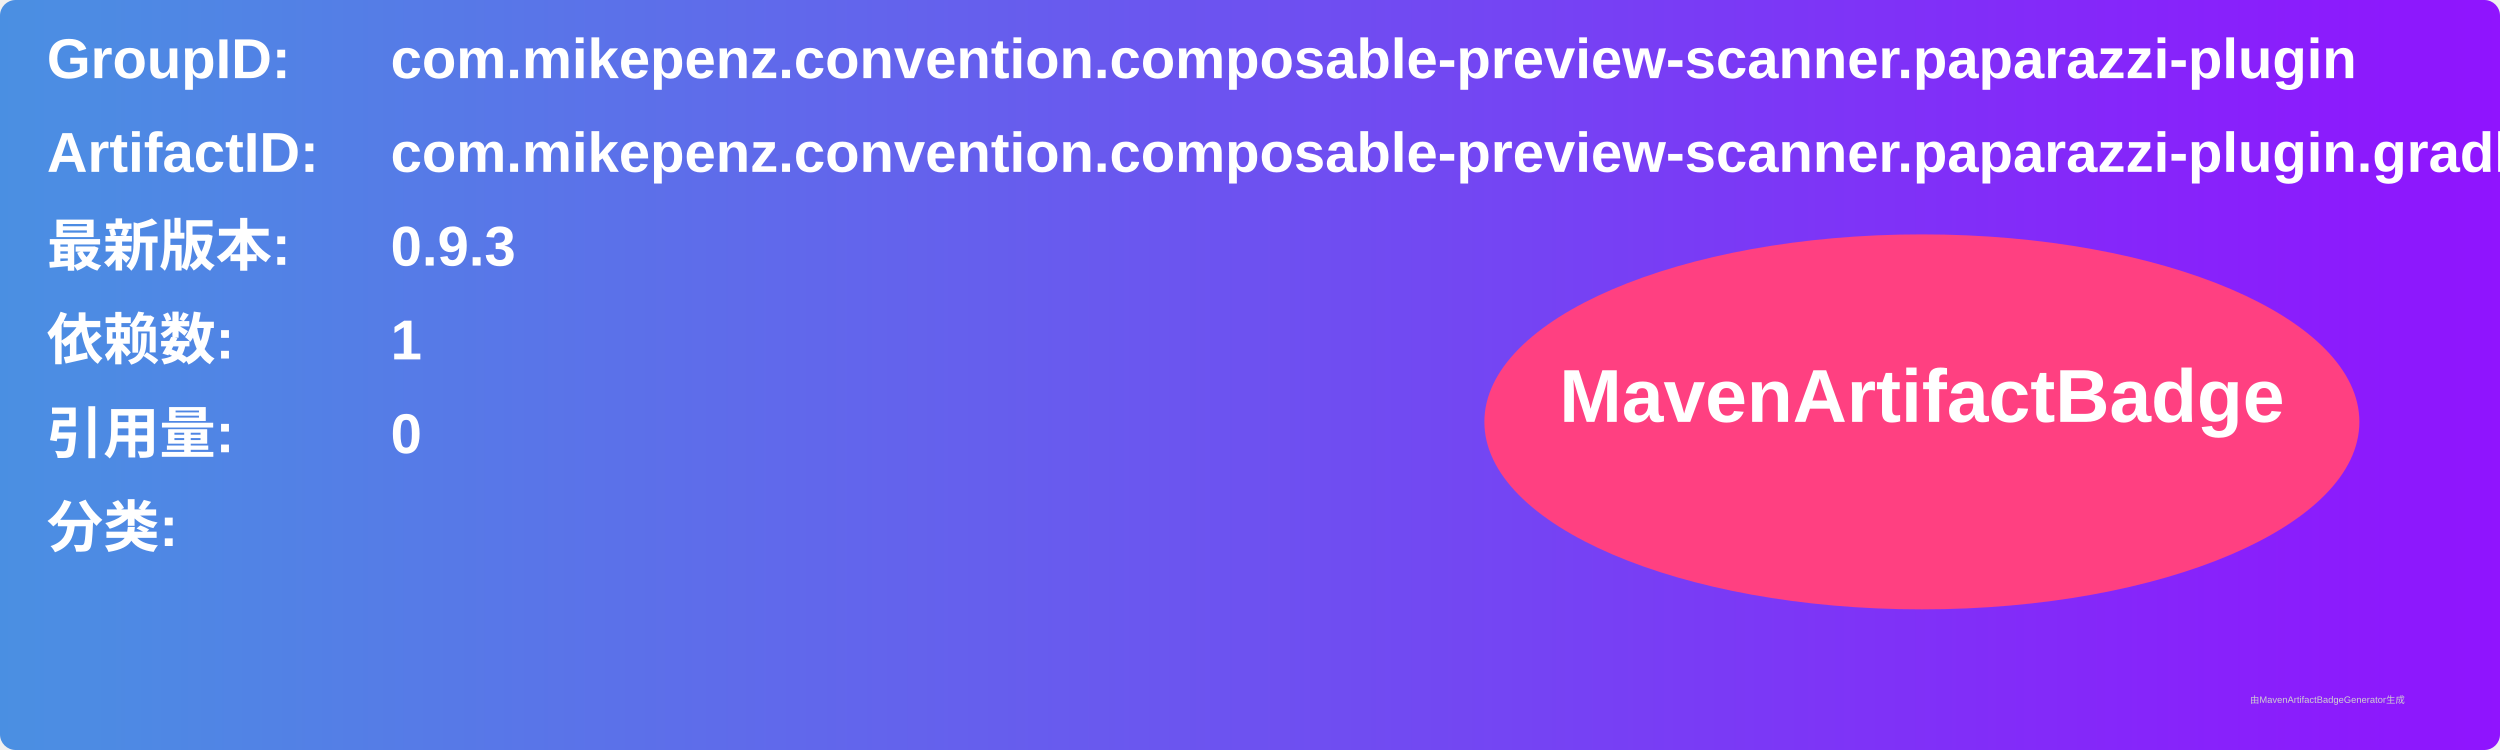
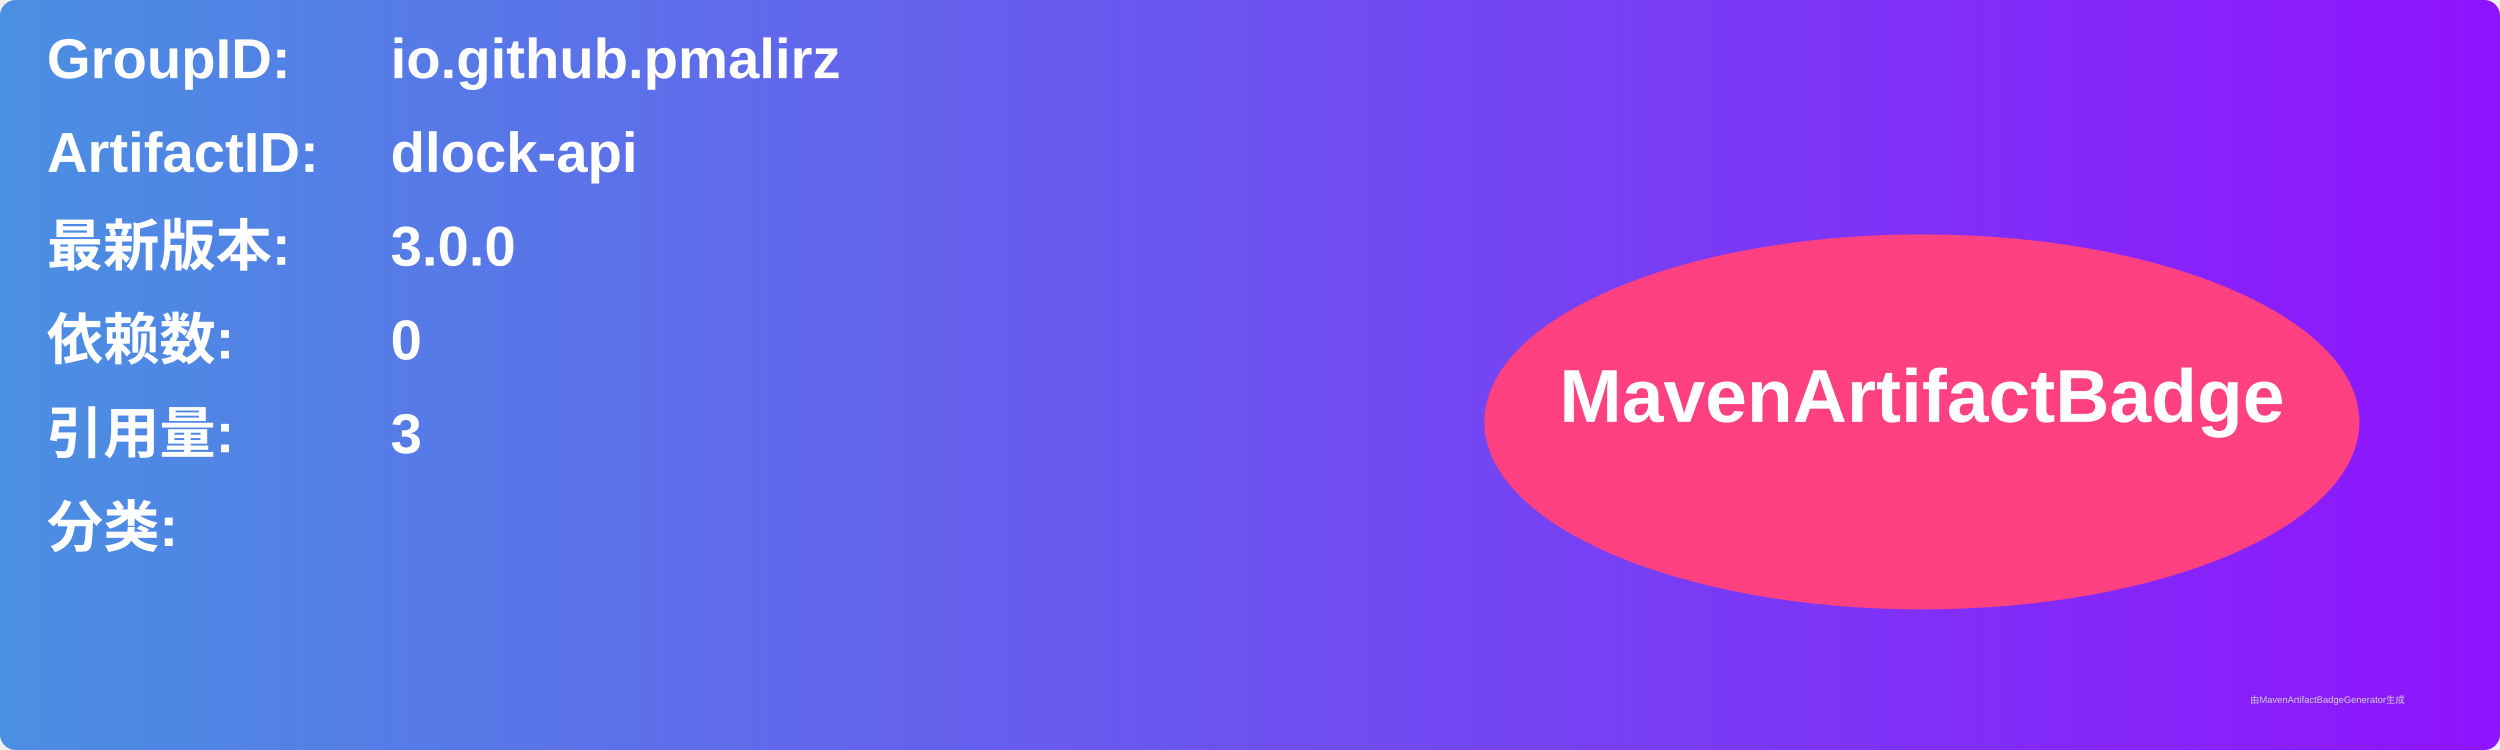
<svg xmlns="http://www.w3.org/2000/svg" width="800" height="240" viewBox="0 0 800 240">
  <linearGradient id="grad" x1="0%" y1="0%" x2="100%" y2="0%">
    <stop offset="0%" stop-color="#4a90e2" />
    <stop offset="100%" stop-color="#9013fe" />
  </linearGradient>
  <rect width="100%" height="100%" rx="5" ry="5" fill="url(#grad)" />
  <g transform="translate(15, 15)">
    <text x="0" y="10" font-family="Arial" font-size="18" fill="white" font-weight="bold" width="260">GroupID:</text>
-     <text x="110" y="10" font-family="Arial" font-size="18" fill="white" font-weight="bold" width="460">com.mikepenz.convention.composable-preview-scanner.paparazzi-plugin</text>
+     <text x="110" y="10" font-family="Arial" font-size="18" fill="white" font-weight="bold" width="460">io.github.pmalirz</text>
    <text x="0" y="40" font-family="Arial" font-size="18" fill="white" font-weight="bold" width="260">ArtifactID:</text>
-     <text x="110" y="40" font-family="Arial" font-size="18" fill="white" font-weight="bold" width="460">com.mikepenz.convention.composable-preview-scanner.paparazzi-plugin.gradle.plugin</text>
+     <text x="110" y="40" font-family="Arial" font-size="18" fill="white" font-weight="bold" width="460">dlock-api</text>
    <text x="0" y="70" font-family="Arial" font-size="18" fill="white" font-weight="bold">最新版本:</text>
    <text x="110" y="70" font-family="Arial" font-size="18" fill="white" font-weight="bold">
-       <tspan font-weight="bold">0.9.3</tspan>
+       <tspan font-weight="bold">3.0.0</tspan>
    </text>
    <text x="0" y="100" font-family="Arial" font-size="18" fill="white" font-weight="bold">依赖数: </text>
    <text x="110" y="100" font-family="Arial" font-size="18" fill="white">
-       <tspan font-weight="bold">1</tspan>
+       <tspan font-weight="bold">0</tspan>
    </text>
    <text x="0" y="130" font-family="Arial" font-size="18" fill="white" font-weight="bold">引用量: </text>
    <text x="110" y="130" font-family="Arial" font-size="18" fill="white">
-       <tspan font-weight="bold">0</tspan>
+       <tspan font-weight="bold">3</tspan>
    </text>
    <text x="0" y="160" font-family="Arial" font-size="18" fill="white" font-weight="bold">分类:</text>
    <text x="10" y="190" font-family="Arial" font-size="10" fill="white">
      <tspan font-weight="bold" />
    </text>
    <ellipse cx="600" cy="120" rx="140" ry="60" fill="#ff4081" />
    <text x="600" y="120" text-anchor="middle" font-family="Arial" font-size="24" fill="white" font-weight="bold">MavenArtifactBadge</text>
  </g>
  <text x="720" y="225" font-family="Arial" font-size="3" fill="#d0d0d0">由MavenArtifactBadgeGenerator生成</text>
</svg>
